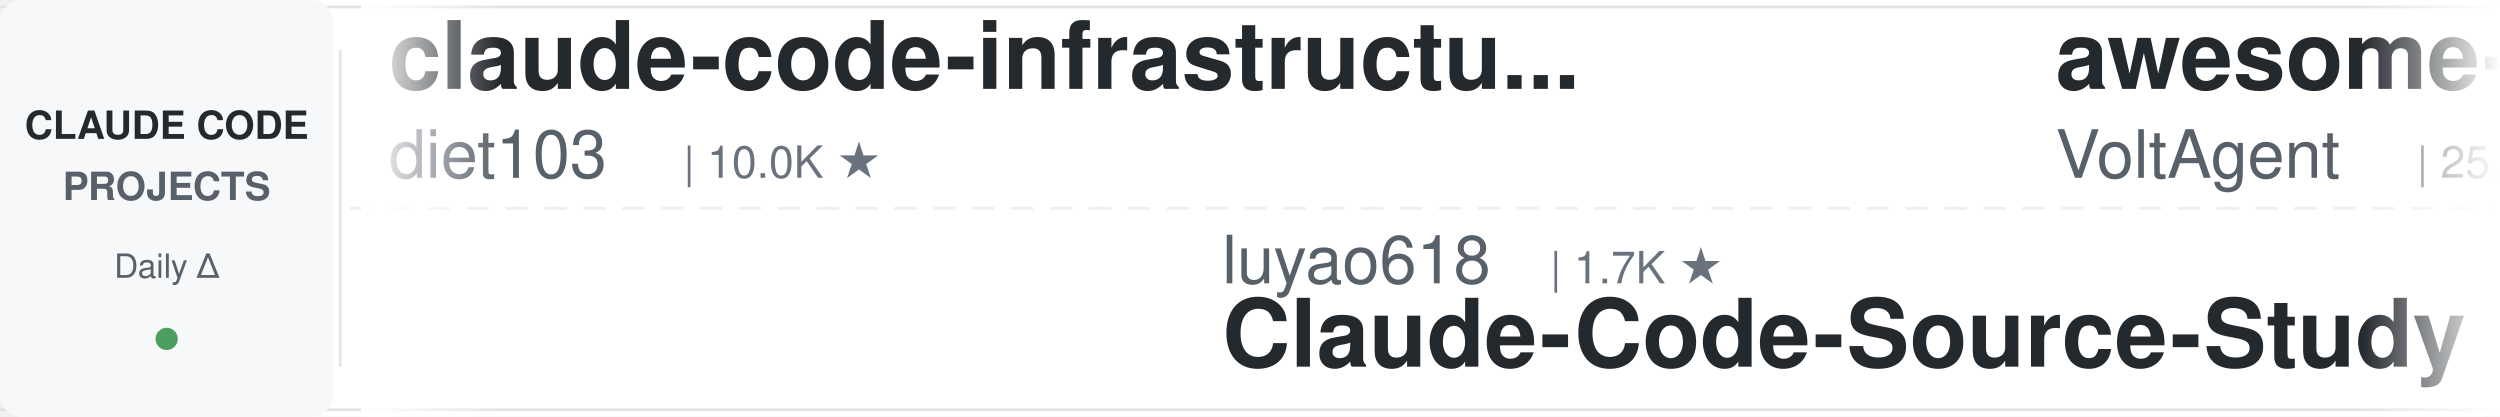
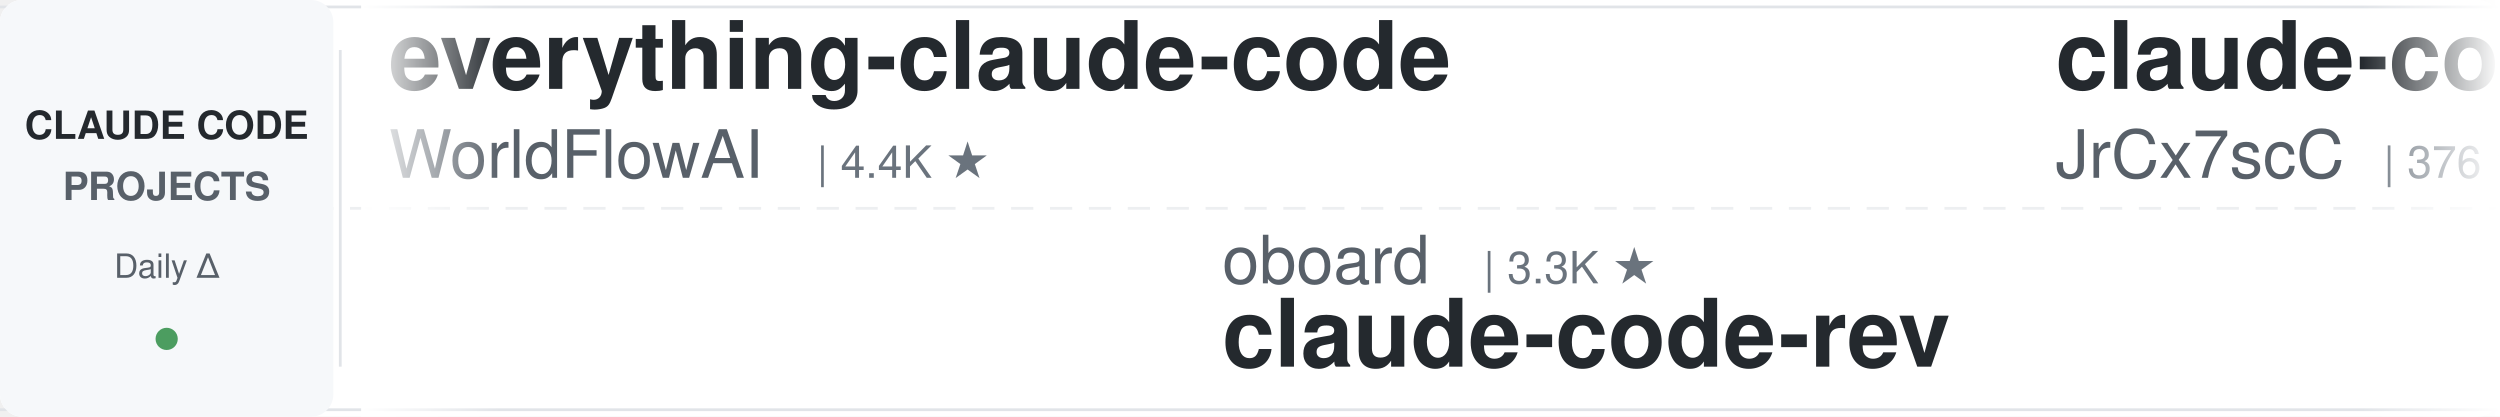
<svg xmlns="http://www.w3.org/2000/svg" width="900" height="150">
  <defs>
    <linearGradient id="leftFade" x1="0%" y1="0%" x2="100%" y2="0%">
      <stop offset="0%" style="stop-color:#ffffff;stop-opacity:1" />
      <stop offset="100%" style="stop-color:#ffffff;stop-opacity:0" />
    </linearGradient>
    <linearGradient id="rightFade" x1="0%" y1="0%" x2="100%" y2="0%">
      <stop offset="0%" style="stop-color:#ffffff;stop-opacity:0" />
      <stop offset="100%" style="stop-color:#ffffff;stop-opacity:1" />
    </linearGradient>
  </defs>
  <rect width="900" height="150" fill="#ffffff" rx="8" />
  <rect x="0" y="2" width="900" height="1" fill="#e1e4e8" />
  <rect x="0" y="147" width="900" height="1" fill="#e1e4e8" />
  <line x1="0" y1="75" x2="900" y2="75" stroke="#e1e4e8" stroke-width="1" stroke-dasharray="8 6" opacity="0.6" />
  <rect x="0" y="0" width="120" height="150" fill="#f6f8fa" rx="8" />
  <text x="60" y="50" font-family="-apple-system, BlinkMacSystemFont, 'Segoe UI', Helvetica, Arial, sans-serif" font-size="14" font-weight="600" fill="#24292e" text-anchor="middle">CLAUDE CODE</text>
  <text x="60" y="72" font-family="-apple-system, BlinkMacSystemFont, 'Segoe UI', Helvetica, Arial, sans-serif" font-size="14" font-weight="600" fill="#586069" text-anchor="middle">PROJECTS</text>
  <text x="60" y="100" font-family="-apple-system, BlinkMacSystemFont, 'Segoe UI', Helvetica, Arial, sans-serif" font-size="12" font-weight="500" fill="#586069" text-anchor="middle">Daily Δ</text>
  <circle cx="60" cy="122" r="4" fill="#22863a" opacity="0.8" />
  <rect x="122" y="18" width="1" height="114" fill="#e1e4e8" />
  <clipPath id="tickerClip">
    <rect x="130" y="0" width="770" height="150" />
  </clipPath>
  <g clip-path="url(#tickerClip)">
    <g id="tickerItems">
      <animateTransform attributeName="transform" attributeType="XML" type="translate" from="0 0" to="-3000 0" dur="54s" repeatCount="indefinite" />
      <g transform="translate(0, 0)">
-         <text x="140" y="32" font-family="-apple-system, BlinkMacSystemFont, 'Segoe UI', Helvetica, Arial, sans-serif" font-size="34" font-weight="600" fill="#24292e">claude-code-infrastructu...</text>
-         <text x="140" y="64" font-family="-apple-system, BlinkMacSystemFont, 'Segoe UI', Helvetica, Arial, sans-serif" font-size="24" font-weight="400" fill="#586069">diet103</text>
-         <text x="246" y="64" font-family="-apple-system, BlinkMacSystemFont, 'Segoe UI', Helvetica, Arial, sans-serif" font-size="16" font-weight="500" fill="#6a737d">| 10.0K ★</text>
+         <text x="140" y="32" font-family="-apple-system, BlinkMacSystemFont, 'Segoe UI', Helvetica, Arial, sans-serif" font-size="34" font-weight="600" fill="#24292e">everything-claude-code</text>
+         <text x="140" y="64" font-family="-apple-system, BlinkMacSystemFont, 'Segoe UI', Helvetica, Arial, sans-serif" font-size="24" font-weight="400" fill="#586069">WorldFlowAI</text>
+         <text x="294" y="64" font-family="-apple-system, BlinkMacSystemFont, 'Segoe UI', Helvetica, Arial, sans-serif" font-size="16" font-weight="500" fill="#6a737d">| 4.4K ★</text>
      </g>
      <g transform="translate(300, 0)">
-         <text x="140" y="102" font-family="-apple-system, BlinkMacSystemFont, 'Segoe UI', Helvetica, Arial, sans-serif" font-size="24" font-weight="400" fill="#586069">luyao618</text>
-         <text x="258" y="102" font-family="-apple-system, BlinkMacSystemFont, 'Segoe UI', Helvetica, Arial, sans-serif" font-size="16" font-weight="500" fill="#6a737d">| 1.7K ★</text>
-         <text x="140" y="132" font-family="-apple-system, BlinkMacSystemFont, 'Segoe UI', Helvetica, Arial, sans-serif" font-size="34" font-weight="600" fill="#24292e">Claude-Code-Source-Study</text>
+         <text x="140" y="102" font-family="-apple-system, BlinkMacSystemFont, 'Segoe UI', Helvetica, Arial, sans-serif" font-size="24" font-weight="400" fill="#586069">oboard</text>
+         <text x="234" y="102" font-family="-apple-system, BlinkMacSystemFont, 'Segoe UI', Helvetica, Arial, sans-serif" font-size="16" font-weight="500" fill="#6a737d">| 3.3K ★</text>
+         <text x="140" y="132" font-family="-apple-system, BlinkMacSystemFont, 'Segoe UI', Helvetica, Arial, sans-serif" font-size="34" font-weight="600" fill="#24292e">claude-code-rev</text>
      </g>
      <g transform="translate(600, 0)">
-         <text x="140" y="32" font-family="-apple-system, BlinkMacSystemFont, 'Segoe UI', Helvetica, Arial, sans-serif" font-size="34" font-weight="600" fill="#24292e">awesome-claude-code-suba...</text>
-         <text x="140" y="64" font-family="-apple-system, BlinkMacSystemFont, 'Segoe UI', Helvetica, Arial, sans-serif" font-size="24" font-weight="400" fill="#586069">VoltAgent</text>
-         <text x="270" y="64" font-family="-apple-system, BlinkMacSystemFont, 'Segoe UI', Helvetica, Arial, sans-serif" font-size="16" font-weight="500" fill="#6a737d">| 25.6K ★</text>
+         <text x="140" y="32" font-family="-apple-system, BlinkMacSystemFont, 'Segoe UI', Helvetica, Arial, sans-serif" font-size="34" font-weight="600" fill="#24292e">claude-code-source</text>
+         <text x="140" y="64" font-family="-apple-system, BlinkMacSystemFont, 'Segoe UI', Helvetica, Arial, sans-serif" font-size="24" font-weight="400" fill="#586069">JrCx7scC</text>
+         <text x="258" y="64" font-family="-apple-system, BlinkMacSystemFont, 'Segoe UI', Helvetica, Arial, sans-serif" font-size="16" font-weight="500" fill="#6a737d">| 376 ★</text>
      </g>
      <g transform="translate(900, 0)">
-         <text x="140" y="102" font-family="-apple-system, BlinkMacSystemFont, 'Segoe UI', Helvetica, Arial, sans-serif" font-size="24" font-weight="400" fill="#586069">anthropics</text>
-         <text x="282" y="102" font-family="-apple-system, BlinkMacSystemFont, 'Segoe UI', Helvetica, Arial, sans-serif" font-size="16" font-weight="500" fill="#6a737d">| 999 ★</text>
-         <text x="140" y="132" font-family="-apple-system, BlinkMacSystemFont, 'Segoe UI', Helvetica, Arial, sans-serif" font-size="34" font-weight="600" fill="#24292e">claude-code-base-action</text>
+         <text x="140" y="102" font-family="-apple-system, BlinkMacSystemFont, 'Segoe UI', Helvetica, Arial, sans-serif" font-size="24" font-weight="400" fill="#586069">zebbern</text>
+         <text x="246" y="102" font-family="-apple-system, BlinkMacSystemFont, 'Segoe UI', Helvetica, Arial, sans-serif" font-size="16" font-weight="500" fill="#6a737d">| 4.7K ★</text>
+         <text x="140" y="132" font-family="-apple-system, BlinkMacSystemFont, 'Segoe UI', Helvetica, Arial, sans-serif" font-size="34" font-weight="600" fill="#24292e">claude-code-guide</text>
      </g>
      <g transform="translate(1200, 0)">
-         <text x="140" y="32" font-family="-apple-system, BlinkMacSystemFont, 'Segoe UI', Helvetica, Arial, sans-serif" font-size="34" font-weight="600" fill="#24292e">awesome-claude-code</text>
-         <text x="140" y="64" font-family="-apple-system, BlinkMacSystemFont, 'Segoe UI', Helvetica, Arial, sans-serif" font-size="24" font-weight="400" fill="#586069">jqueryscript</text>
-         <text x="306" y="64" font-family="-apple-system, BlinkMacSystemFont, 'Segoe UI', Helvetica, Arial, sans-serif" font-size="16" font-weight="500" fill="#6a737d">| 526 ★</text>
+         <text x="140" y="32" font-family="-apple-system, BlinkMacSystemFont, 'Segoe UI', Helvetica, Arial, sans-serif" font-size="34" font-weight="600" fill="#24292e">claude-code-guide</text>
+         <text x="140" y="64" font-family="-apple-system, BlinkMacSystemFont, 'Segoe UI', Helvetica, Arial, sans-serif" font-size="24" font-weight="400" fill="#586069">Cranot</text>
+         <text x="234" y="64" font-family="-apple-system, BlinkMacSystemFont, 'Segoe UI', Helvetica, Arial, sans-serif" font-size="16" font-weight="500" fill="#6a737d">| 2.9K ★</text>
      </g>
      <g transform="translate(1500, 0)">
-         <text x="140" y="102" font-family="-apple-system, BlinkMacSystemFont, 'Segoe UI', Helvetica, Arial, sans-serif" font-size="24" font-weight="400" fill="#586069">anthropics</text>
-         <text x="282" y="102" font-family="-apple-system, BlinkMacSystemFont, 'Segoe UI', Helvetica, Arial, sans-serif" font-size="16" font-weight="500" fill="#6a737d">| 9.5K ★</text>
-         <text x="140" y="132" font-family="-apple-system, BlinkMacSystemFont, 'Segoe UI', Helvetica, Arial, sans-serif" font-size="34" font-weight="600" fill="#24292e">claude-code-action</text>
+         <text x="140" y="102" font-family="-apple-system, BlinkMacSystemFont, 'Segoe UI', Helvetica, Arial, sans-serif" font-size="24" font-weight="400" fill="#586069">repowise-dev</text>
+         <text x="306" y="102" font-family="-apple-system, BlinkMacSystemFont, 'Segoe UI', Helvetica, Arial, sans-serif" font-size="16" font-weight="500" fill="#6a737d">| 1.2K ★</text>
+         <text x="140" y="132" font-family="-apple-system, BlinkMacSystemFont, 'Segoe UI', Helvetica, Arial, sans-serif" font-size="34" font-weight="600" fill="#24292e">claude-code-prompts</text>
      </g>
      <g transform="translate(1800, 0)">
-         <text x="140" y="32" font-family="-apple-system, BlinkMacSystemFont, 'Segoe UI', Helvetica, Arial, sans-serif" font-size="34" font-weight="600" fill="#24292e">claude-code-showcase</text>
-         <text x="140" y="64" font-family="-apple-system, BlinkMacSystemFont, 'Segoe UI', Helvetica, Arial, sans-serif" font-size="24" font-weight="400" fill="#586069">ChrisWiles</text>
-         <text x="282" y="64" font-family="-apple-system, BlinkMacSystemFont, 'Segoe UI', Helvetica, Arial, sans-serif" font-size="16" font-weight="500" fill="#6a737d">| 6.1K ★</text>
+         <text x="140" y="32" font-family="-apple-system, BlinkMacSystemFont, 'Segoe UI', Helvetica, Arial, sans-serif" font-size="34" font-weight="600" fill="#24292e">Claude-Code-Game-Studios</text>
+         <text x="140" y="64" font-family="-apple-system, BlinkMacSystemFont, 'Segoe UI', Helvetica, Arial, sans-serif" font-size="24" font-weight="400" fill="#586069">Donchitos</text>
+         <text x="270" y="64" font-family="-apple-system, BlinkMacSystemFont, 'Segoe UI', Helvetica, Arial, sans-serif" font-size="16" font-weight="500" fill="#6a737d">| 26.1K ★</text>
      </g>
      <g transform="translate(2100, 0)">
-         <text x="140" y="102" font-family="-apple-system, BlinkMacSystemFont, 'Segoe UI', Helvetica, Arial, sans-serif" font-size="24" font-weight="400" fill="#586069">davila7</text>
-         <text x="246" y="102" font-family="-apple-system, BlinkMacSystemFont, 'Segoe UI', Helvetica, Arial, sans-serif" font-size="16" font-weight="500" fill="#6a737d">| 32.5K ★</text>
-         <text x="140" y="132" font-family="-apple-system, BlinkMacSystemFont, 'Segoe UI', Helvetica, Arial, sans-serif" font-size="34" font-weight="600" fill="#24292e">claude-code-templates</text>
+         <text x="140" y="102" font-family="-apple-system, BlinkMacSystemFont, 'Segoe UI', Helvetica, Arial, sans-serif" font-size="24" font-weight="400" fill="#586069">huangserva</text>
+         <text x="282" y="102" font-family="-apple-system, BlinkMacSystemFont, 'Segoe UI', Helvetica, Arial, sans-serif" font-size="16" font-weight="500" fill="#6a737d">| 630 ★</text>
+         <text x="140" y="132" font-family="-apple-system, BlinkMacSystemFont, 'Segoe UI', Helvetica, Arial, sans-serif" font-size="34" font-weight="600" fill="#24292e">claude-code-cli</text>
      </g>
      <g transform="translate(2400, 0)">
-         <text x="140" y="32" font-family="-apple-system, BlinkMacSystemFont, 'Segoe UI', Helvetica, Arial, sans-serif" font-size="34" font-weight="600" fill="#24292e">claude-coder</text>
-         <text x="140" y="64" font-family="-apple-system, BlinkMacSystemFont, 'Segoe UI', Helvetica, Arial, sans-serif" font-size="24" font-weight="400" fill="#586069">kodu-ai</text>
-         <text x="246" y="64" font-family="-apple-system, BlinkMacSystemFont, 'Segoe UI', Helvetica, Arial, sans-serif" font-size="16" font-weight="500" fill="#6a737d">| 5.2K ★</text>
+         <text x="140" y="32" font-family="-apple-system, BlinkMacSystemFont, 'Segoe UI', Helvetica, Arial, sans-serif" font-size="34" font-weight="600" fill="#24292e">claude-code-analysis</text>
+         <text x="140" y="64" font-family="-apple-system, BlinkMacSystemFont, 'Segoe UI', Helvetica, Arial, sans-serif" font-size="24" font-weight="400" fill="#586069">liuup</text>
+         <text x="222" y="64" font-family="-apple-system, BlinkMacSystemFont, 'Segoe UI', Helvetica, Arial, sans-serif" font-size="16" font-weight="500" fill="#6a737d">| 4.0K ★</text>
      </g>
      <g transform="translate(2700, 0)">
-         <text x="140" y="102" font-family="-apple-system, BlinkMacSystemFont, 'Segoe UI', Helvetica, Arial, sans-serif" font-size="24" font-weight="400" fill="#586069">lorryjovens-hub</text>
-         <text x="342" y="102" font-family="-apple-system, BlinkMacSystemFont, 'Segoe UI', Helvetica, Arial, sans-serif" font-size="16" font-weight="500" fill="#6a737d">| 1.7K ★</text>
-         <text x="140" y="132" font-family="-apple-system, BlinkMacSystemFont, 'Segoe UI', Helvetica, Arial, sans-serif" font-size="34" font-weight="600" fill="#24292e">claude-code-rust</text>
+         <text x="140" y="102" font-family="-apple-system, BlinkMacSystemFont, 'Segoe UI', Helvetica, Arial, sans-serif" font-size="24" font-weight="400" fill="#586069">VILA-Lab</text>
+         <text x="258" y="102" font-family="-apple-system, BlinkMacSystemFont, 'Segoe UI', Helvetica, Arial, sans-serif" font-size="16" font-weight="500" fill="#6a737d">| 2.2K ★</text>
+         <text x="140" y="132" font-family="-apple-system, BlinkMacSystemFont, 'Segoe UI', Helvetica, Arial, sans-serif" font-size="34" font-weight="600" fill="#24292e">Dive-into-Claude-Code</text>
      </g>
      <g transform="translate(3000, 0)">
-         <text x="140" y="32" font-family="-apple-system, BlinkMacSystemFont, 'Segoe UI', Helvetica, Arial, sans-serif" font-size="34" font-weight="600" fill="#24292e">claude-code-infrastructu...</text>
-         <text x="140" y="64" font-family="-apple-system, BlinkMacSystemFont, 'Segoe UI', Helvetica, Arial, sans-serif" font-size="24" font-weight="400" fill="#586069">diet103</text>
-         <text x="246" y="64" font-family="-apple-system, BlinkMacSystemFont, 'Segoe UI', Helvetica, Arial, sans-serif" font-size="16" font-weight="500" fill="#6a737d">| 10.0K ★</text>
+         <text x="140" y="32" font-family="-apple-system, BlinkMacSystemFont, 'Segoe UI', Helvetica, Arial, sans-serif" font-size="34" font-weight="600" fill="#24292e">everything-claude-code</text>
+         <text x="140" y="64" font-family="-apple-system, BlinkMacSystemFont, 'Segoe UI', Helvetica, Arial, sans-serif" font-size="24" font-weight="400" fill="#586069">WorldFlowAI</text>
+         <text x="294" y="64" font-family="-apple-system, BlinkMacSystemFont, 'Segoe UI', Helvetica, Arial, sans-serif" font-size="16" font-weight="500" fill="#6a737d">| 4.4K ★</text>
      </g>
      <g transform="translate(3300, 0)">
-         <text x="140" y="102" font-family="-apple-system, BlinkMacSystemFont, 'Segoe UI', Helvetica, Arial, sans-serif" font-size="24" font-weight="400" fill="#586069">luyao618</text>
-         <text x="258" y="102" font-family="-apple-system, BlinkMacSystemFont, 'Segoe UI', Helvetica, Arial, sans-serif" font-size="16" font-weight="500" fill="#6a737d">| 1.7K ★</text>
-         <text x="140" y="132" font-family="-apple-system, BlinkMacSystemFont, 'Segoe UI', Helvetica, Arial, sans-serif" font-size="34" font-weight="600" fill="#24292e">Claude-Code-Source-Study</text>
+         <text x="140" y="102" font-family="-apple-system, BlinkMacSystemFont, 'Segoe UI', Helvetica, Arial, sans-serif" font-size="24" font-weight="400" fill="#586069">oboard</text>
+         <text x="234" y="102" font-family="-apple-system, BlinkMacSystemFont, 'Segoe UI', Helvetica, Arial, sans-serif" font-size="16" font-weight="500" fill="#6a737d">| 3.3K ★</text>
+         <text x="140" y="132" font-family="-apple-system, BlinkMacSystemFont, 'Segoe UI', Helvetica, Arial, sans-serif" font-size="34" font-weight="600" fill="#24292e">claude-code-rev</text>
      </g>
      <g transform="translate(3600, 0)">
-         <text x="140" y="32" font-family="-apple-system, BlinkMacSystemFont, 'Segoe UI', Helvetica, Arial, sans-serif" font-size="34" font-weight="600" fill="#24292e">awesome-claude-code-suba...</text>
-         <text x="140" y="64" font-family="-apple-system, BlinkMacSystemFont, 'Segoe UI', Helvetica, Arial, sans-serif" font-size="24" font-weight="400" fill="#586069">VoltAgent</text>
-         <text x="270" y="64" font-family="-apple-system, BlinkMacSystemFont, 'Segoe UI', Helvetica, Arial, sans-serif" font-size="16" font-weight="500" fill="#6a737d">| 25.6K ★</text>
+         <text x="140" y="32" font-family="-apple-system, BlinkMacSystemFont, 'Segoe UI', Helvetica, Arial, sans-serif" font-size="34" font-weight="600" fill="#24292e">claude-code-source</text>
+         <text x="140" y="64" font-family="-apple-system, BlinkMacSystemFont, 'Segoe UI', Helvetica, Arial, sans-serif" font-size="24" font-weight="400" fill="#586069">JrCx7scC</text>
+         <text x="258" y="64" font-family="-apple-system, BlinkMacSystemFont, 'Segoe UI', Helvetica, Arial, sans-serif" font-size="16" font-weight="500" fill="#6a737d">| 376 ★</text>
      </g>
      <g transform="translate(3900, 0)">
-         <text x="140" y="102" font-family="-apple-system, BlinkMacSystemFont, 'Segoe UI', Helvetica, Arial, sans-serif" font-size="24" font-weight="400" fill="#586069">anthropics</text>
-         <text x="282" y="102" font-family="-apple-system, BlinkMacSystemFont, 'Segoe UI', Helvetica, Arial, sans-serif" font-size="16" font-weight="500" fill="#6a737d">| 999 ★</text>
-         <text x="140" y="132" font-family="-apple-system, BlinkMacSystemFont, 'Segoe UI', Helvetica, Arial, sans-serif" font-size="34" font-weight="600" fill="#24292e">claude-code-base-action</text>
+         <text x="140" y="102" font-family="-apple-system, BlinkMacSystemFont, 'Segoe UI', Helvetica, Arial, sans-serif" font-size="24" font-weight="400" fill="#586069">zebbern</text>
+         <text x="246" y="102" font-family="-apple-system, BlinkMacSystemFont, 'Segoe UI', Helvetica, Arial, sans-serif" font-size="16" font-weight="500" fill="#6a737d">| 4.7K ★</text>
+         <text x="140" y="132" font-family="-apple-system, BlinkMacSystemFont, 'Segoe UI', Helvetica, Arial, sans-serif" font-size="34" font-weight="600" fill="#24292e">claude-code-guide</text>
      </g>
    </g>
  </g>
  <rect x="130" y="0" width="50" height="150" fill="url(#leftFade)" />
  <rect x="850" y="0" width="50" height="150" fill="url(#rightFade)" />
</svg>
